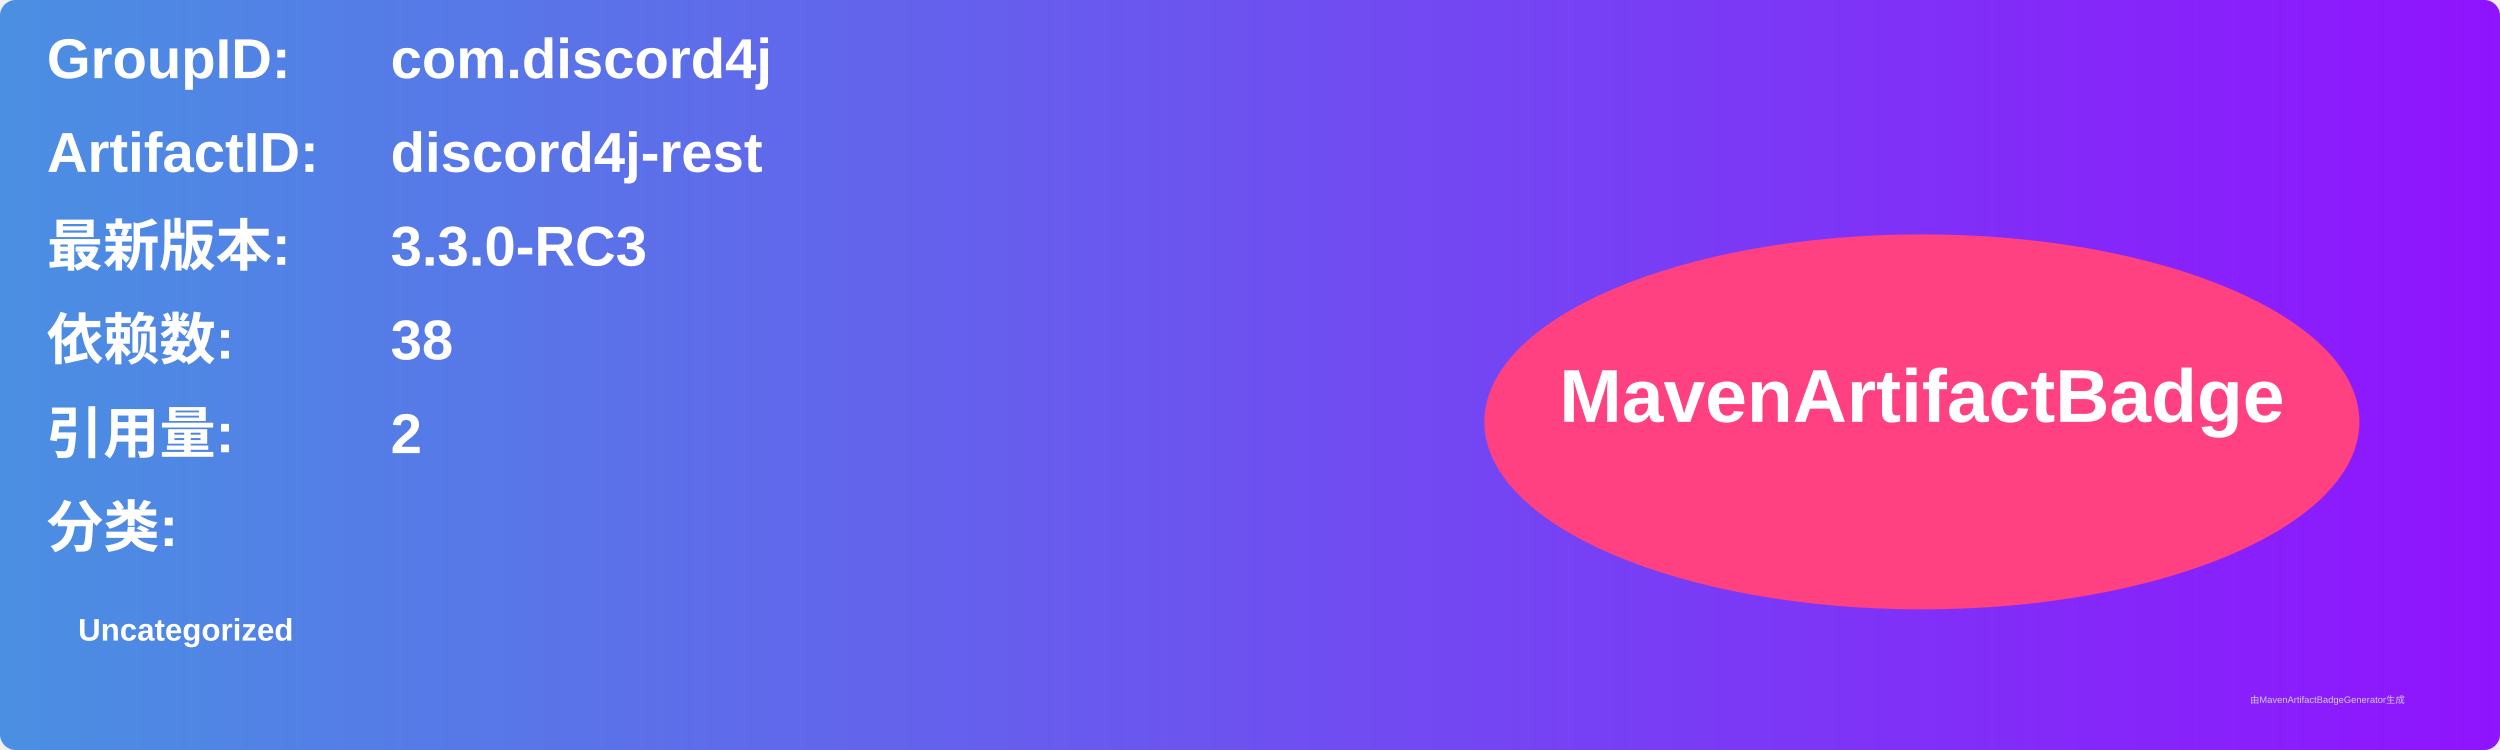
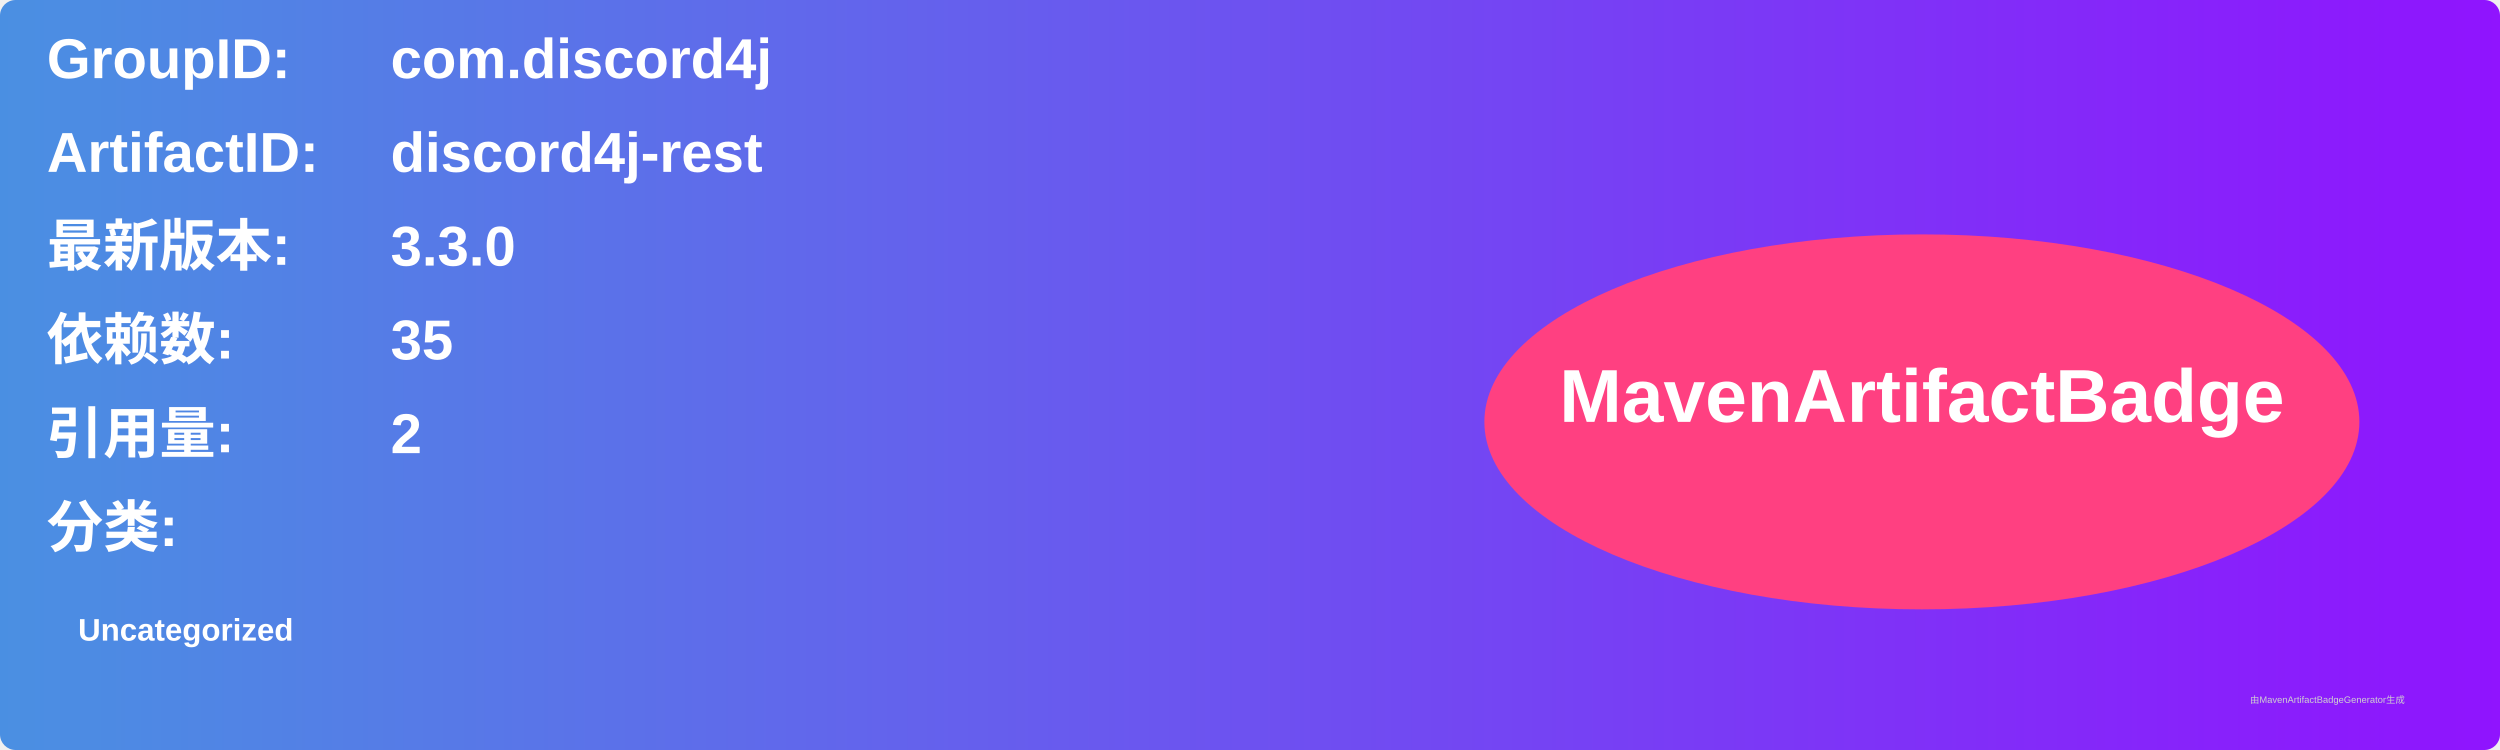
<svg xmlns="http://www.w3.org/2000/svg" width="800" height="240" viewBox="0 0 800 240">
  <linearGradient id="grad" x1="0%" y1="0%" x2="100%" y2="0%">
    <stop offset="0%" stop-color="#4a90e2" />
    <stop offset="100%" stop-color="#9013fe" />
  </linearGradient>
  <rect width="100%" height="100%" rx="5" ry="5" fill="url(#grad)" />
  <g transform="translate(15, 15)">
    <text x="0" y="10" font-family="Arial" font-size="18" fill="white" font-weight="bold" width="260">GroupID:</text>
    <text x="110" y="10" font-family="Arial" font-size="18" fill="white" font-weight="bold" width="460">com.discord4j</text>
    <text x="0" y="40" font-family="Arial" font-size="18" fill="white" font-weight="bold" width="260">ArtifactID:</text>
    <text x="110" y="40" font-family="Arial" font-size="18" fill="white" font-weight="bold" width="460">discord4j-rest</text>
    <text x="0" y="70" font-family="Arial" font-size="18" fill="white" font-weight="bold">最新版本:</text>
    <text x="110" y="70" font-family="Arial" font-size="18" fill="white" font-weight="bold">
-       <tspan font-weight="bold">3.3.0-RC3</tspan>
+       <tspan font-weight="bold">3.3.0</tspan>
    </text>
    <text x="0" y="100" font-family="Arial" font-size="18" fill="white" font-weight="bold">依赖数: </text>
    <text x="110" y="100" font-family="Arial" font-size="18" fill="white">
-       <tspan font-weight="bold">38</tspan>
+       <tspan font-weight="bold">35</tspan>
    </text>
    <text x="0" y="130" font-family="Arial" font-size="18" fill="white" font-weight="bold">引用量: </text>
    <text x="110" y="130" font-family="Arial" font-size="18" fill="white">
      <tspan font-weight="bold">2</tspan>
    </text>
    <text x="0" y="160" font-family="Arial" font-size="18" fill="white" font-weight="bold">分类:</text>
    <text x="10" y="190" font-family="Arial" font-size="10" fill="white">
      <tspan font-weight="bold">Uncategorized</tspan>
    </text>
    <ellipse cx="600" cy="120" rx="140" ry="60" fill="#ff4081" />
    <text x="600" y="120" text-anchor="middle" font-family="Arial" font-size="24" fill="white" font-weight="bold">MavenArtifactBadge</text>
  </g>
  <text x="720" y="225" font-family="Arial" font-size="3" fill="#d0d0d0">由MavenArtifactBadgeGenerator生成</text>
</svg>
